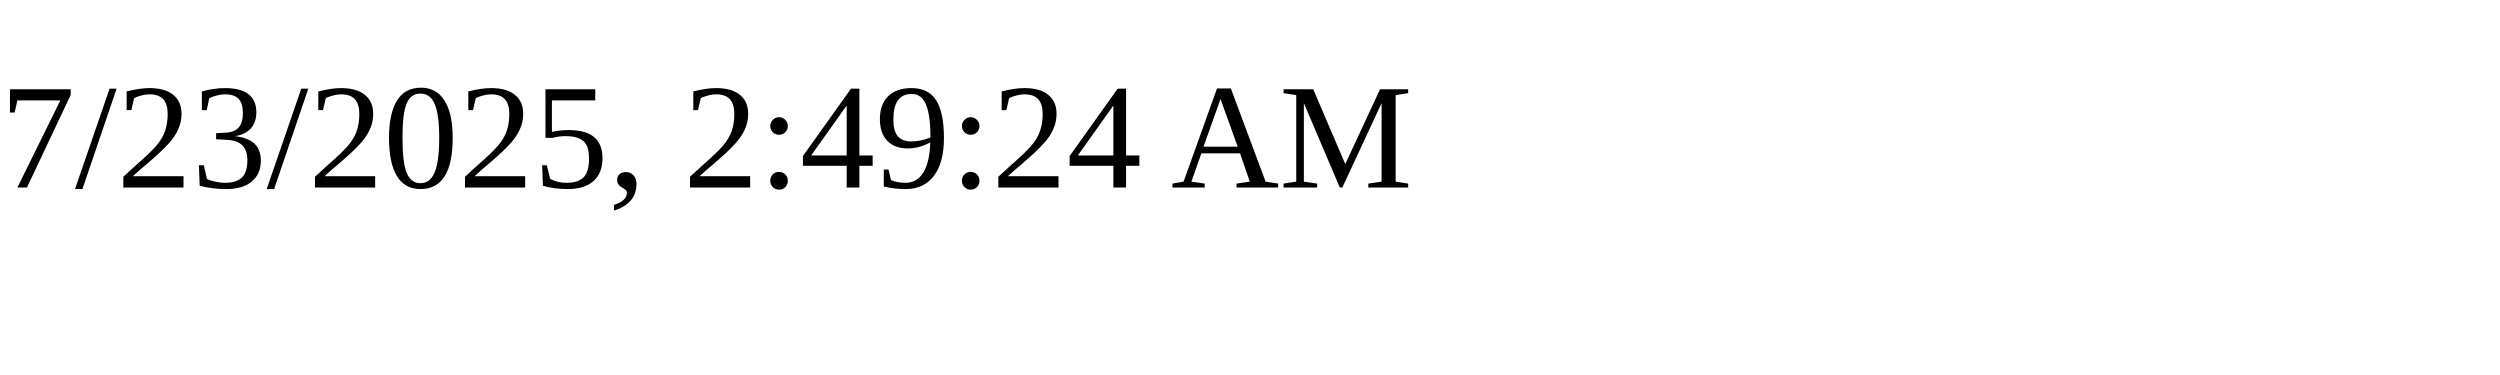
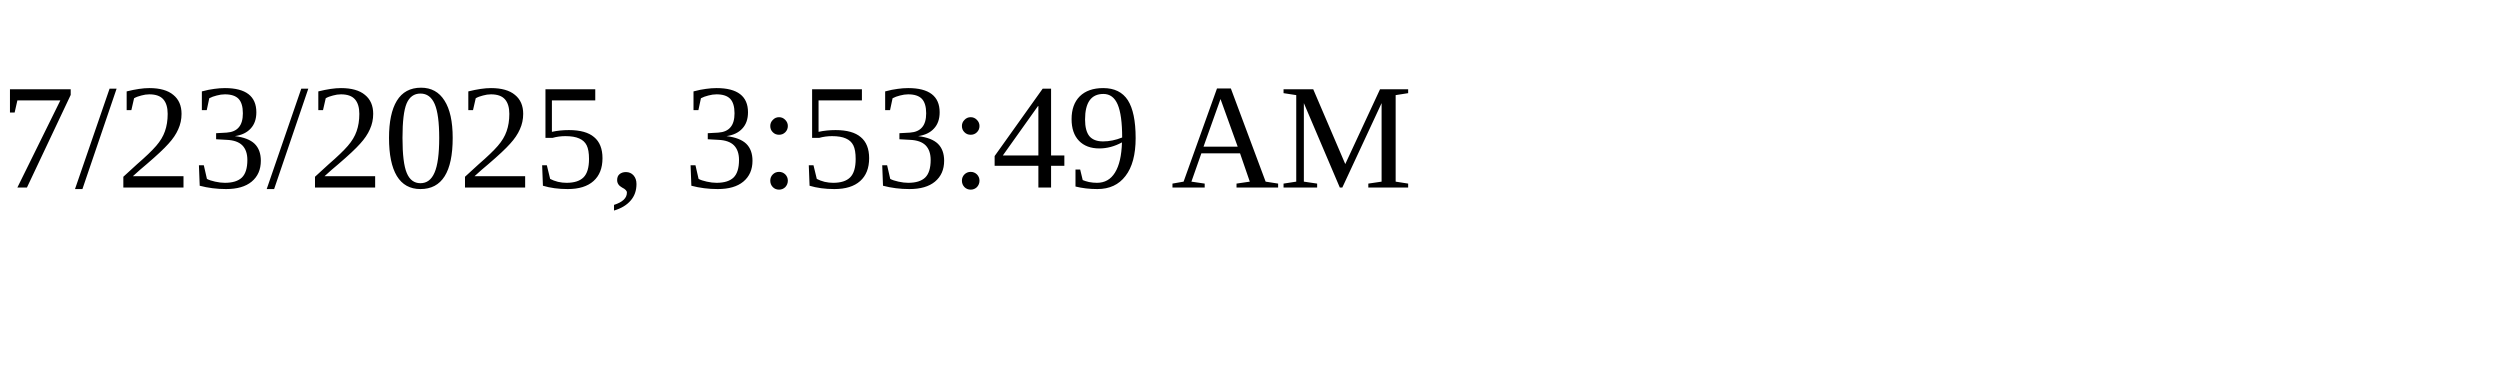
<svg xmlns="http://www.w3.org/2000/svg" height="30" width="200">
-   <text x="0" y="15">7/23/2025, 2:49:24 AM</text>
+   <text x="0" y="15">7/23/2025, 3:53:49 AM</text>
</svg>
